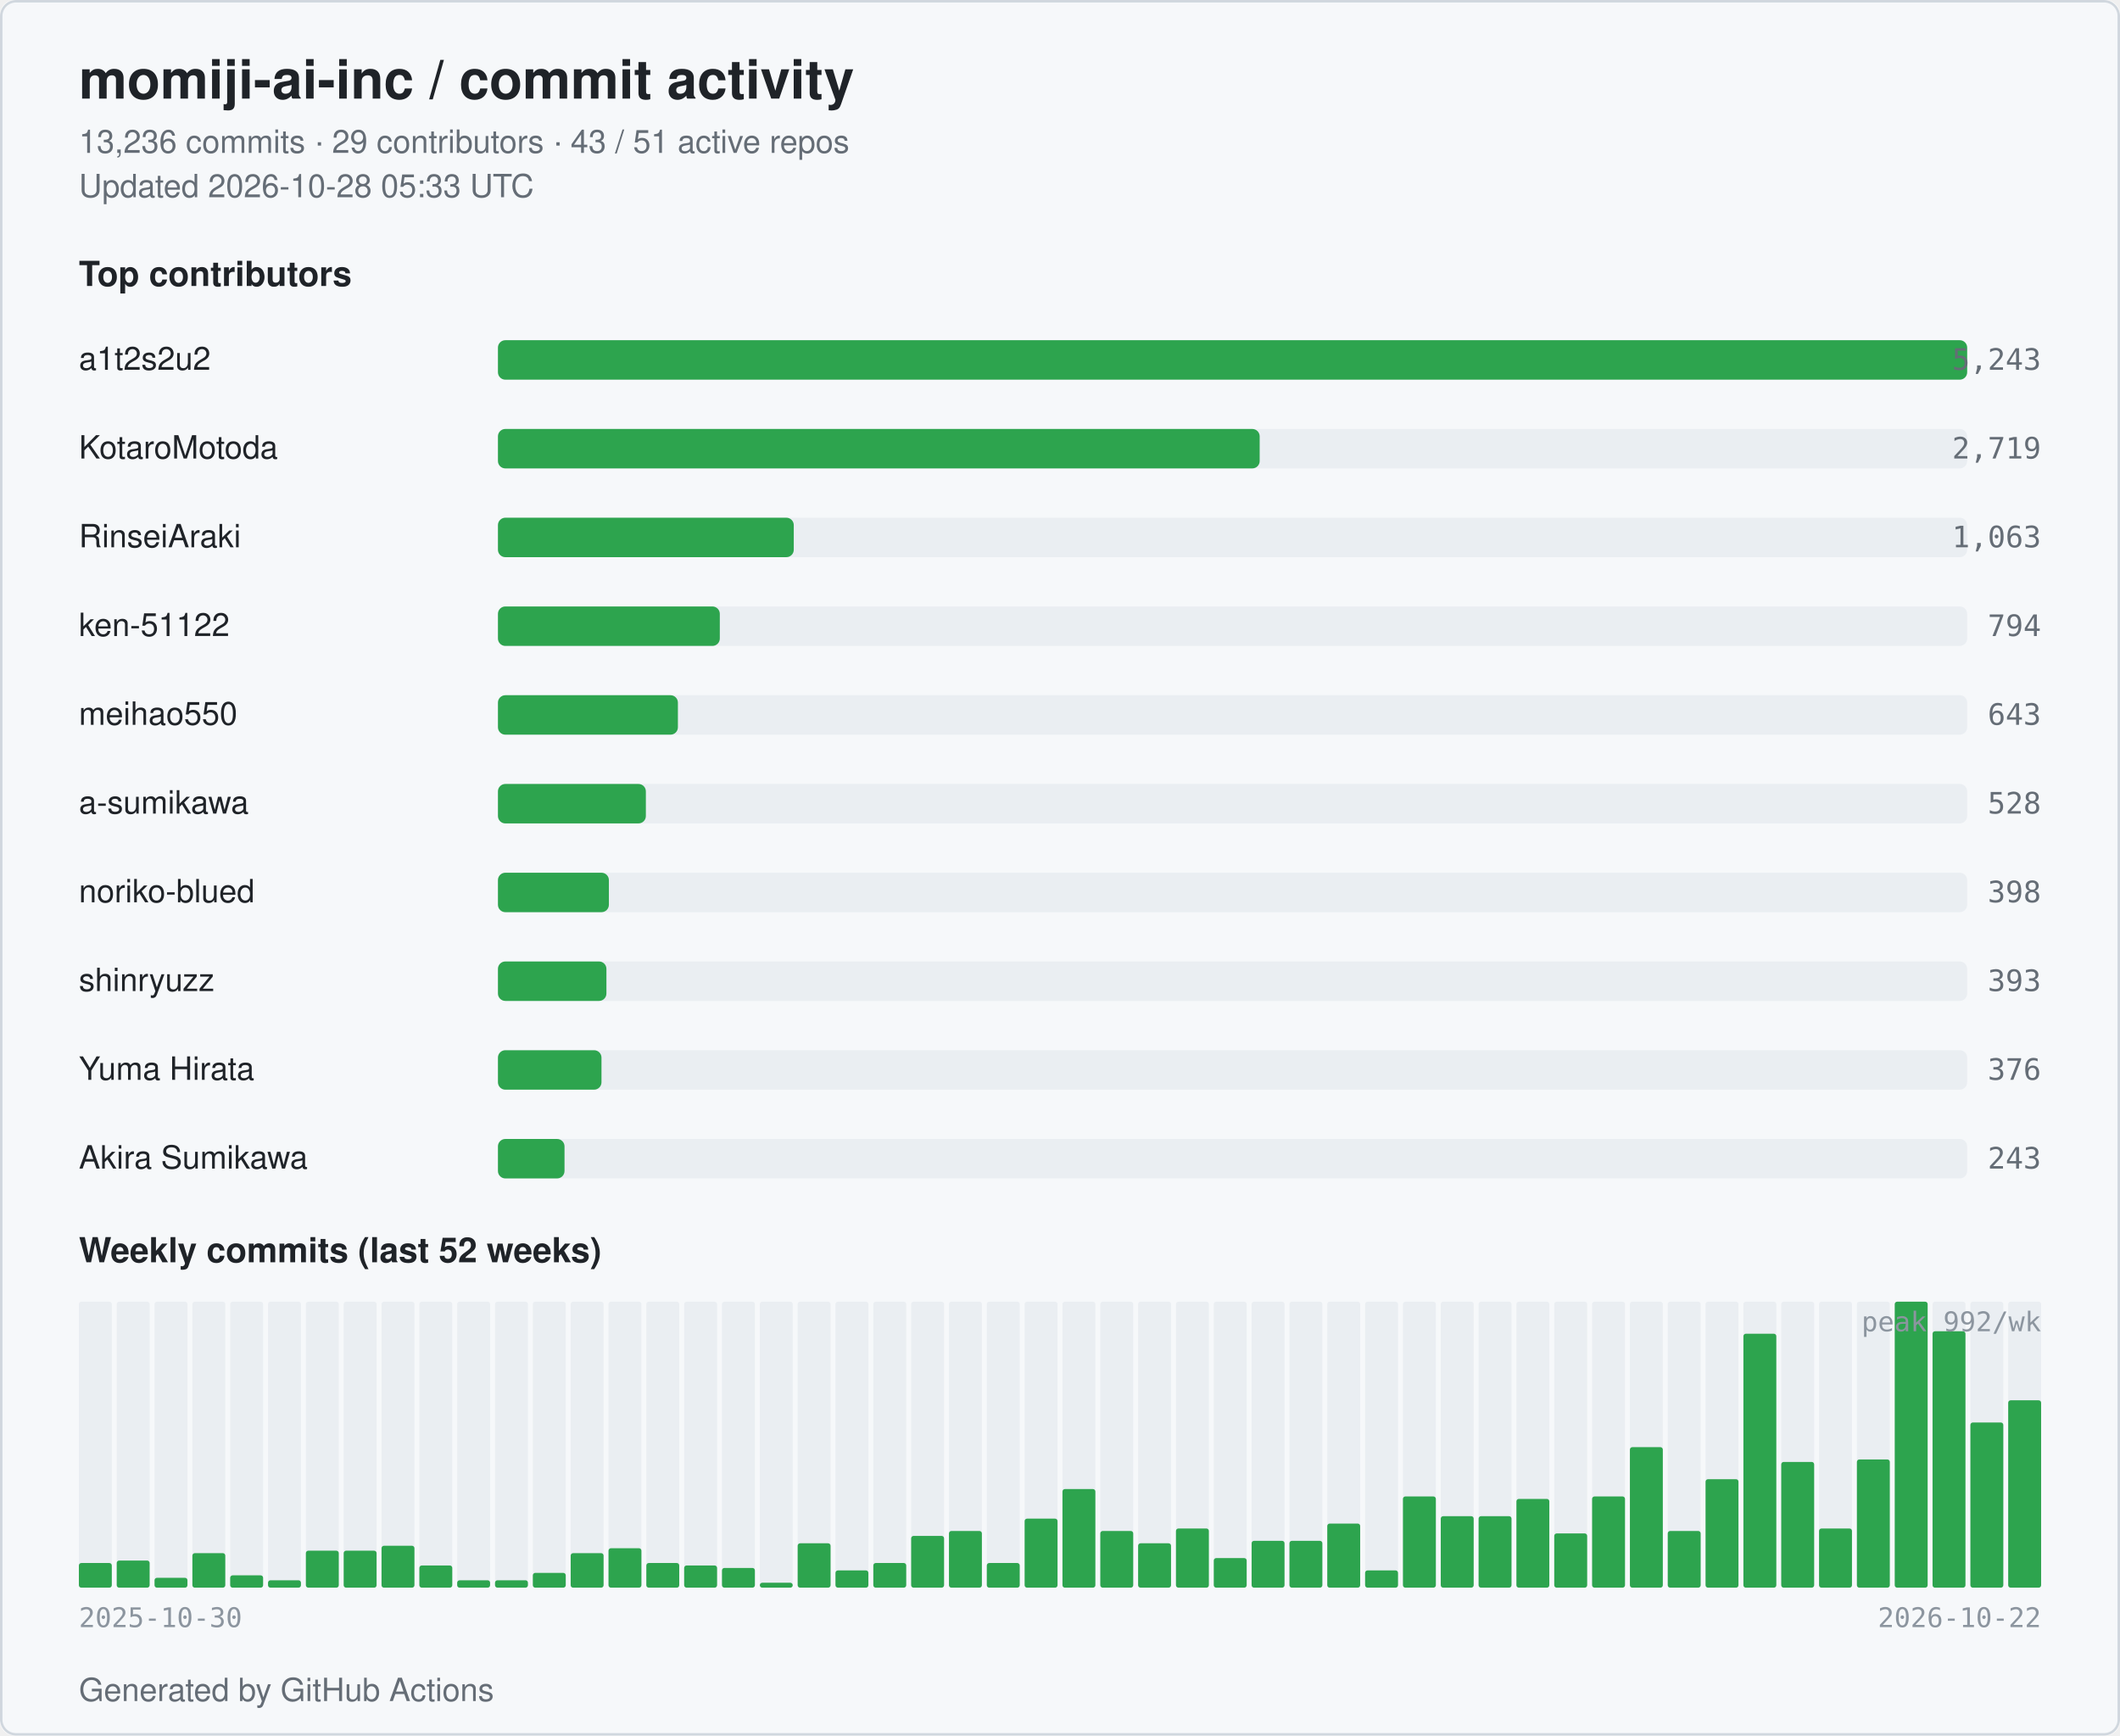
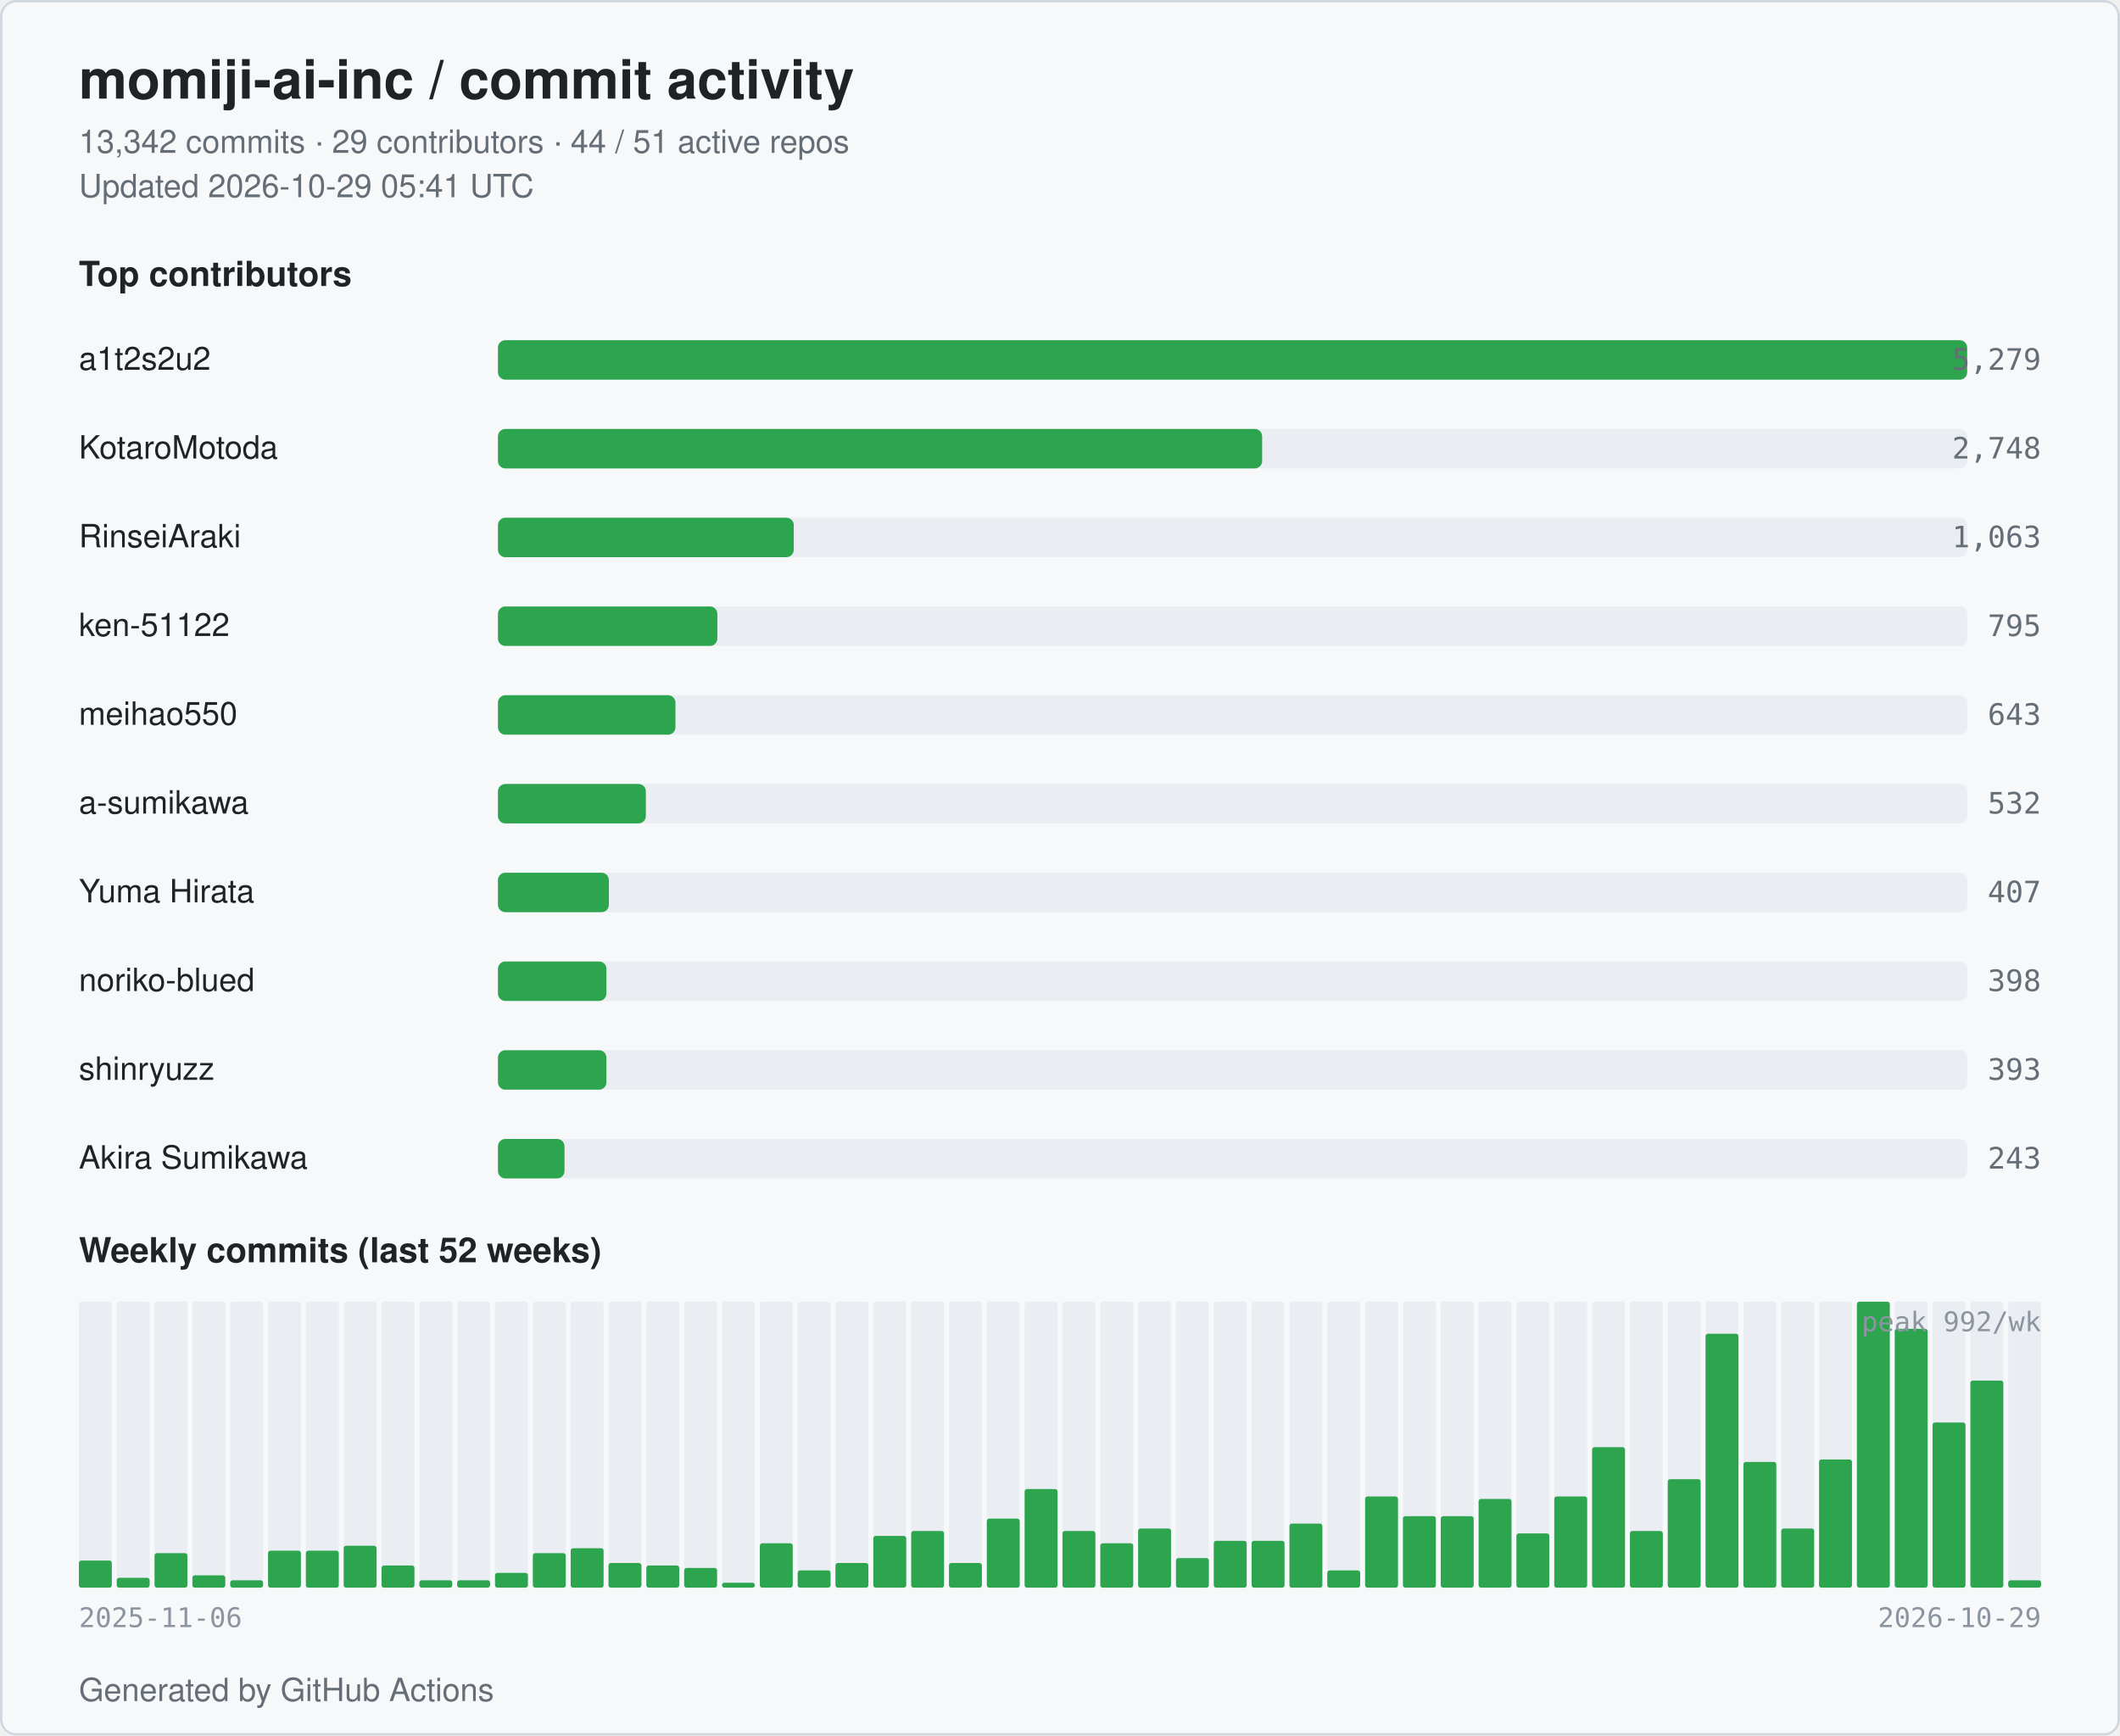
<svg xmlns="http://www.w3.org/2000/svg" width="860" height="704" viewBox="0 0 860 704" role="img" aria-label="momiji-ai-inc commit activity">
  <style>
  .bg { fill: #ffffff; }
  .card { fill: #f6f8fa; stroke: #d0d7de; }
  .title { fill: #1f2328; font: 600 22px -apple-system, BlinkMacSystemFont, "Segoe UI", Helvetica, Arial, sans-serif; }
  .subtitle { fill: #656d76; font: 400 13px -apple-system, BlinkMacSystemFont, "Segoe UI", Helvetica, Arial, sans-serif; }
  .section { fill: #1f2328; font: 600 14px -apple-system, BlinkMacSystemFont, "Segoe UI", Helvetica, Arial, sans-serif; }
  .name { fill: #1f2328; font: 500 13px -apple-system, BlinkMacSystemFont, "Segoe UI", Helvetica, Arial, sans-serif; }
  .count { fill: #656d76; font: 500 12px ui-monospace, SFMono-Regular, Menlo, monospace; }
  .axis { fill: #8c959f; font: 400 11px ui-monospace, SFMono-Regular, Menlo, monospace; }
  .bar { fill: #2da44e; }
  .bar-bg { fill: #eaeef2; }
  .week { fill: #2da44e; }
  .week-empty { fill: #eaeef2; }
  @media (prefers-color-scheme: dark) {
    .bg { fill: #0d1117; }
    .card { fill: #151b23; stroke: #30363d; }
    .title { fill: #e6edf3; }
    .subtitle { fill: #9198a1; }
    .section { fill: #e6edf3; }
    .name { fill: #e6edf3; }
    .count { fill: #9198a1; }
    .axis { fill: #6e7681; }
    .bar { fill: #3fb950; }
    .bar-bg { fill: #21262d; }
    .week { fill: #3fb950; }
    .week-empty { fill: #21262d; }
  }
</style>
  <rect class="bg" x="0" y="0" width="860" height="704" rx="6" />
  <rect class="card" x="0.5" y="0.5" width="859" height="703" rx="6" fill="none" />
  <text class="title" x="32" y="40">momiji-ai-inc / commit activity</text>
-   <text class="subtitle" x="32" y="62">13,236 commits · 29 contributors · 43 / 51 active repos</text>
-   <text class="subtitle" x="32" y="80">Updated 2026-10-28 05:33 UTC</text>
+   <text class="subtitle" x="32" y="62">13,342 commits · 29 contributors · 44 / 51 active repos</text>
+   <text class="subtitle" x="32" y="80">Updated 2026-10-29 05:41 UTC</text>
  <text class="section" x="32" y="116">Top contributors</text>
  <text class="name" x="32" y="150">a1t2s2u2</text>
  <rect class="bar-bg" x="202" y="138" width="596" height="16" rx="3" />
  <rect class="bar" x="202" y="138" width="596" height="16" rx="3" />
-   <text class="count" x="828" y="150" text-anchor="end">5,243</text>
+   <text class="count" x="828" y="150" text-anchor="end">5,279</text>
  <text class="name" x="32" y="186">KotaroMotoda</text>
  <rect class="bar-bg" x="202" y="174" width="596" height="16" rx="3" />
-   <rect class="bar" x="202" y="174" width="309" height="16" rx="3" />
-   <text class="count" x="828" y="186" text-anchor="end">2,719</text>
+   <rect class="bar" x="202" y="174" width="310" height="16" rx="3" />
+   <text class="count" x="828" y="186" text-anchor="end">2,748</text>
  <text class="name" x="32" y="222">RinseiAraki</text>
  <rect class="bar-bg" x="202" y="210" width="596" height="16" rx="3" />
  <rect class="bar" x="202" y="210" width="120" height="16" rx="3" />
  <text class="count" x="828" y="222" text-anchor="end">1,063</text>
  <text class="name" x="32" y="258">ken-51122</text>
  <rect class="bar-bg" x="202" y="246" width="596" height="16" rx="3" />
-   <rect class="bar" x="202" y="246" width="90" height="16" rx="3" />
-   <text class="count" x="828" y="258" text-anchor="end">794</text>
+   <rect class="bar" x="202" y="246" width="89" height="16" rx="3" />
+   <text class="count" x="828" y="258" text-anchor="end">795</text>
  <text class="name" x="32" y="294">meihao550</text>
  <rect class="bar-bg" x="202" y="282" width="596" height="16" rx="3" />
-   <rect class="bar" x="202" y="282" width="73" height="16" rx="3" />
+   <rect class="bar" x="202" y="282" width="72" height="16" rx="3" />
  <text class="count" x="828" y="294" text-anchor="end">643</text>
  <text class="name" x="32" y="330">a-sumikawa</text>
  <rect class="bar-bg" x="202" y="318" width="596" height="16" rx="3" />
  <rect class="bar" x="202" y="318" width="60" height="16" rx="3" />
-   <text class="count" x="828" y="330" text-anchor="end">528</text>
-   <text class="name" x="32" y="366">noriko-blued</text>
+   <text class="count" x="828" y="330" text-anchor="end">532</text>
+   <text class="name" x="32" y="366">Yuma Hirata</text>
  <rect class="bar-bg" x="202" y="354" width="596" height="16" rx="3" />
  <rect class="bar" x="202" y="354" width="45" height="16" rx="3" />
-   <text class="count" x="828" y="366" text-anchor="end">398</text>
-   <text class="name" x="32" y="402">shinryuzz</text>
+   <text class="count" x="828" y="366" text-anchor="end">407</text>
+   <text class="name" x="32" y="402">noriko-blued</text>
  <rect class="bar-bg" x="202" y="390" width="596" height="16" rx="3" />
  <rect class="bar" x="202" y="390" width="44" height="16" rx="3" />
-   <text class="count" x="828" y="402" text-anchor="end">393</text>
-   <text class="name" x="32" y="438">Yuma Hirata</text>
+   <text class="count" x="828" y="402" text-anchor="end">398</text>
+   <text class="name" x="32" y="438">shinryuzz</text>
  <rect class="bar-bg" x="202" y="426" width="596" height="16" rx="3" />
-   <rect class="bar" x="202" y="426" width="42" height="16" rx="3" />
-   <text class="count" x="828" y="438" text-anchor="end">376</text>
+   <rect class="bar" x="202" y="426" width="44" height="16" rx="3" />
+   <text class="count" x="828" y="438" text-anchor="end">393</text>
  <text class="name" x="32" y="474">Akira Sumikawa</text>
  <rect class="bar-bg" x="202" y="462" width="596" height="16" rx="3" />
  <rect class="bar" x="202" y="462" width="27" height="16" rx="3" />
  <text class="count" x="828" y="474" text-anchor="end">243</text>
  <text class="section" x="32" y="512">Weekly commits (last 52 weeks)</text>
  <rect class="week-empty" x="32.00" y="528" width="13.35" height="116" rx="1" />
-   <rect class="week" x="32.00" y="634" width="13.35" height="10" rx="1" />
+   <rect class="week" x="32.00" y="633" width="13.35" height="11" rx="1" />
  <rect class="week-empty" x="47.35" y="528" width="13.35" height="116" rx="1" />
-   <rect class="week" x="47.35" y="633" width="13.35" height="11" rx="1" />
+   <rect class="week" x="47.35" y="640" width="13.35" height="4" rx="1" />
  <rect class="week-empty" x="62.69" y="528" width="13.35" height="116" rx="1" />
-   <rect class="week" x="62.69" y="640" width="13.35" height="4" rx="1" />
+   <rect class="week" x="62.69" y="630" width="13.35" height="14" rx="1" />
  <rect class="week-empty" x="78.04" y="528" width="13.35" height="116" rx="1" />
-   <rect class="week" x="78.04" y="630" width="13.35" height="14" rx="1" />
+   <rect class="week" x="78.04" y="639" width="13.35" height="5" rx="1" />
  <rect class="week-empty" x="93.38" y="528" width="13.35" height="116" rx="1" />
-   <rect class="week" x="93.38" y="639" width="13.35" height="5" rx="1" />
+   <rect class="week" x="93.38" y="641" width="13.35" height="3" rx="1" />
  <rect class="week-empty" x="108.73" y="528" width="13.35" height="116" rx="1" />
-   <rect class="week" x="108.73" y="641" width="13.35" height="3" rx="1" />
+   <rect class="week" x="108.73" y="629" width="13.35" height="15" rx="1" />
  <rect class="week-empty" x="124.08" y="528" width="13.35" height="116" rx="1" />
  <rect class="week" x="124.08" y="629" width="13.35" height="15" rx="1" />
  <rect class="week-empty" x="139.42" y="528" width="13.35" height="116" rx="1" />
-   <rect class="week" x="139.42" y="629" width="13.35" height="15" rx="1" />
+   <rect class="week" x="139.42" y="627" width="13.35" height="17" rx="1" />
  <rect class="week-empty" x="154.77" y="528" width="13.35" height="116" rx="1" />
-   <rect class="week" x="154.77" y="627" width="13.35" height="17" rx="1" />
+   <rect class="week" x="154.77" y="635" width="13.35" height="9" rx="1" />
  <rect class="week-empty" x="170.12" y="528" width="13.35" height="116" rx="1" />
-   <rect class="week" x="170.12" y="635" width="13.35" height="9" rx="1" />
+   <rect class="week" x="170.12" y="641" width="13.35" height="3" rx="1" />
  <rect class="week-empty" x="185.46" y="528" width="13.35" height="116" rx="1" />
  <rect class="week" x="185.46" y="641" width="13.35" height="3" rx="1" />
  <rect class="week-empty" x="200.81" y="528" width="13.35" height="116" rx="1" />
-   <rect class="week" x="200.81" y="641" width="13.35" height="3" rx="1" />
+   <rect class="week" x="200.81" y="638" width="13.35" height="6" rx="1" />
  <rect class="week-empty" x="216.15" y="528" width="13.35" height="116" rx="1" />
-   <rect class="week" x="216.15" y="638" width="13.35" height="6" rx="1" />
+   <rect class="week" x="216.15" y="630" width="13.35" height="14" rx="1" />
  <rect class="week-empty" x="231.50" y="528" width="13.35" height="116" rx="1" />
-   <rect class="week" x="231.50" y="630" width="13.35" height="14" rx="1" />
+   <rect class="week" x="231.50" y="628" width="13.35" height="16" rx="1" />
  <rect class="week-empty" x="246.85" y="528" width="13.35" height="116" rx="1" />
-   <rect class="week" x="246.85" y="628" width="13.35" height="16" rx="1" />
+   <rect class="week" x="246.85" y="634" width="13.35" height="10" rx="1" />
  <rect class="week-empty" x="262.19" y="528" width="13.35" height="116" rx="1" />
-   <rect class="week" x="262.19" y="634" width="13.35" height="10" rx="1" />
+   <rect class="week" x="262.19" y="635" width="13.35" height="9" rx="1" />
  <rect class="week-empty" x="277.54" y="528" width="13.35" height="116" rx="1" />
-   <rect class="week" x="277.54" y="635" width="13.35" height="9" rx="1" />
+   <rect class="week" x="277.54" y="636" width="13.35" height="8" rx="1" />
  <rect class="week-empty" x="292.88" y="528" width="13.35" height="116" rx="1" />
-   <rect class="week" x="292.88" y="636" width="13.35" height="8" rx="1" />
+   <rect class="week" x="292.88" y="642" width="13.35" height="2" rx="1" />
  <rect class="week-empty" x="308.23" y="528" width="13.35" height="116" rx="1" />
-   <rect class="week" x="308.23" y="642" width="13.35" height="2" rx="1" />
+   <rect class="week" x="308.23" y="626" width="13.35" height="18" rx="1" />
  <rect class="week-empty" x="323.58" y="528" width="13.35" height="116" rx="1" />
-   <rect class="week" x="323.58" y="626" width="13.35" height="18" rx="1" />
+   <rect class="week" x="323.58" y="637" width="13.35" height="7" rx="1" />
  <rect class="week-empty" x="338.92" y="528" width="13.35" height="116" rx="1" />
-   <rect class="week" x="338.92" y="637" width="13.35" height="7" rx="1" />
+   <rect class="week" x="338.92" y="634" width="13.35" height="10" rx="1" />
  <rect class="week-empty" x="354.27" y="528" width="13.35" height="116" rx="1" />
-   <rect class="week" x="354.27" y="634" width="13.35" height="10" rx="1" />
+   <rect class="week" x="354.27" y="623" width="13.35" height="21" rx="1" />
  <rect class="week-empty" x="369.62" y="528" width="13.35" height="116" rx="1" />
-   <rect class="week" x="369.62" y="623" width="13.35" height="21" rx="1" />
+   <rect class="week" x="369.62" y="621" width="13.35" height="23" rx="1" />
  <rect class="week-empty" x="384.96" y="528" width="13.35" height="116" rx="1" />
-   <rect class="week" x="384.96" y="621" width="13.35" height="23" rx="1" />
+   <rect class="week" x="384.96" y="634" width="13.35" height="10" rx="1" />
  <rect class="week-empty" x="400.31" y="528" width="13.35" height="116" rx="1" />
-   <rect class="week" x="400.31" y="634" width="13.35" height="10" rx="1" />
+   <rect class="week" x="400.31" y="616" width="13.35" height="28" rx="1" />
  <rect class="week-empty" x="415.65" y="528" width="13.35" height="116" rx="1" />
-   <rect class="week" x="415.65" y="616" width="13.35" height="28" rx="1" />
+   <rect class="week" x="415.65" y="604" width="13.35" height="40" rx="1" />
  <rect class="week-empty" x="431.00" y="528" width="13.35" height="116" rx="1" />
-   <rect class="week" x="431.00" y="604" width="13.35" height="40" rx="1" />
+   <rect class="week" x="431.00" y="621" width="13.35" height="23" rx="1" />
  <rect class="week-empty" x="446.35" y="528" width="13.35" height="116" rx="1" />
-   <rect class="week" x="446.35" y="621" width="13.35" height="23" rx="1" />
+   <rect class="week" x="446.35" y="626" width="13.35" height="18" rx="1" />
  <rect class="week-empty" x="461.69" y="528" width="13.35" height="116" rx="1" />
-   <rect class="week" x="461.69" y="626" width="13.35" height="18" rx="1" />
+   <rect class="week" x="461.69" y="620" width="13.35" height="24" rx="1" />
  <rect class="week-empty" x="477.04" y="528" width="13.35" height="116" rx="1" />
-   <rect class="week" x="477.04" y="620" width="13.35" height="24" rx="1" />
+   <rect class="week" x="477.04" y="632" width="13.35" height="12" rx="1" />
  <rect class="week-empty" x="492.38" y="528" width="13.35" height="116" rx="1" />
-   <rect class="week" x="492.38" y="632" width="13.35" height="12" rx="1" />
+   <rect class="week" x="492.38" y="625" width="13.35" height="19" rx="1" />
  <rect class="week-empty" x="507.73" y="528" width="13.35" height="116" rx="1" />
  <rect class="week" x="507.73" y="625" width="13.35" height="19" rx="1" />
  <rect class="week-empty" x="523.08" y="528" width="13.35" height="116" rx="1" />
-   <rect class="week" x="523.08" y="625" width="13.35" height="19" rx="1" />
+   <rect class="week" x="523.08" y="618" width="13.35" height="26" rx="1" />
  <rect class="week-empty" x="538.42" y="528" width="13.35" height="116" rx="1" />
-   <rect class="week" x="538.42" y="618" width="13.35" height="26" rx="1" />
+   <rect class="week" x="538.42" y="637" width="13.35" height="7" rx="1" />
  <rect class="week-empty" x="553.77" y="528" width="13.35" height="116" rx="1" />
-   <rect class="week" x="553.77" y="637" width="13.35" height="7" rx="1" />
+   <rect class="week" x="553.77" y="607" width="13.35" height="37" rx="1" />
  <rect class="week-empty" x="569.12" y="528" width="13.35" height="116" rx="1" />
-   <rect class="week" x="569.12" y="607" width="13.35" height="37" rx="1" />
+   <rect class="week" x="569.12" y="615" width="13.35" height="29" rx="1" />
  <rect class="week-empty" x="584.46" y="528" width="13.35" height="116" rx="1" />
  <rect class="week" x="584.46" y="615" width="13.35" height="29" rx="1" />
  <rect class="week-empty" x="599.81" y="528" width="13.35" height="116" rx="1" />
-   <rect class="week" x="599.81" y="615" width="13.35" height="29" rx="1" />
+   <rect class="week" x="599.81" y="608" width="13.35" height="36" rx="1" />
  <rect class="week-empty" x="615.15" y="528" width="13.35" height="116" rx="1" />
-   <rect class="week" x="615.15" y="608" width="13.35" height="36" rx="1" />
+   <rect class="week" x="615.15" y="622" width="13.35" height="22" rx="1" />
  <rect class="week-empty" x="630.50" y="528" width="13.35" height="116" rx="1" />
-   <rect class="week" x="630.50" y="622" width="13.35" height="22" rx="1" />
+   <rect class="week" x="630.50" y="607" width="13.35" height="37" rx="1" />
  <rect class="week-empty" x="645.85" y="528" width="13.35" height="116" rx="1" />
-   <rect class="week" x="645.85" y="607" width="13.35" height="37" rx="1" />
+   <rect class="week" x="645.85" y="587" width="13.35" height="57" rx="1" />
  <rect class="week-empty" x="661.19" y="528" width="13.35" height="116" rx="1" />
-   <rect class="week" x="661.19" y="587" width="13.35" height="57" rx="1" />
+   <rect class="week" x="661.19" y="621" width="13.35" height="23" rx="1" />
  <rect class="week-empty" x="676.54" y="528" width="13.35" height="116" rx="1" />
-   <rect class="week" x="676.54" y="621" width="13.35" height="23" rx="1" />
+   <rect class="week" x="676.54" y="600" width="13.35" height="44" rx="1" />
  <rect class="week-empty" x="691.88" y="528" width="13.35" height="116" rx="1" />
-   <rect class="week" x="691.88" y="600" width="13.35" height="44" rx="1" />
+   <rect class="week" x="691.88" y="541" width="13.35" height="103" rx="1" />
  <rect class="week-empty" x="707.23" y="528" width="13.35" height="116" rx="1" />
-   <rect class="week" x="707.23" y="541" width="13.35" height="103" rx="1" />
+   <rect class="week" x="707.23" y="593" width="13.35" height="51" rx="1" />
  <rect class="week-empty" x="722.58" y="528" width="13.35" height="116" rx="1" />
-   <rect class="week" x="722.58" y="593" width="13.35" height="51" rx="1" />
+   <rect class="week" x="722.58" y="620" width="13.35" height="24" rx="1" />
  <rect class="week-empty" x="737.92" y="528" width="13.35" height="116" rx="1" />
-   <rect class="week" x="737.92" y="620" width="13.35" height="24" rx="1" />
+   <rect class="week" x="737.92" y="592" width="13.35" height="52" rx="1" />
  <rect class="week-empty" x="753.27" y="528" width="13.35" height="116" rx="1" />
-   <rect class="week" x="753.27" y="592" width="13.35" height="52" rx="1" />
+   <rect class="week" x="753.27" y="528" width="13.35" height="116" rx="1" />
  <rect class="week-empty" x="768.62" y="528" width="13.35" height="116" rx="1" />
-   <rect class="week" x="768.62" y="528" width="13.35" height="116" rx="1" />
+   <rect class="week" x="768.62" y="539" width="13.35" height="105" rx="1" />
  <rect class="week-empty" x="783.96" y="528" width="13.35" height="116" rx="1" />
-   <rect class="week" x="783.96" y="540" width="13.35" height="104" rx="1" />
+   <rect class="week" x="783.96" y="577" width="13.35" height="67" rx="1" />
  <rect class="week-empty" x="799.31" y="528" width="13.35" height="116" rx="1" />
-   <rect class="week" x="799.31" y="577" width="13.35" height="67" rx="1" />
+   <rect class="week" x="799.31" y="560" width="13.35" height="84" rx="1" />
  <rect class="week-empty" x="814.65" y="528" width="13.35" height="116" rx="1" />
-   <rect class="week" x="814.65" y="568" width="13.35" height="76" rx="1" />
-   <text class="axis" x="32" y="660">2025-10-30</text>
-   <text class="axis" x="828" y="660" text-anchor="end">2026-10-22</text>
+   <rect class="week" x="814.65" y="641" width="13.35" height="3" rx="1" />
+   <text class="axis" x="32" y="660">2025-11-06</text>
+   <text class="axis" x="828" y="660" text-anchor="end">2026-10-29</text>
  <text class="axis" x="828" y="540" text-anchor="end">peak 992/wk</text>
  <text class="subtitle" x="32" y="690">Generated by GitHub Actions</text>
</svg>
